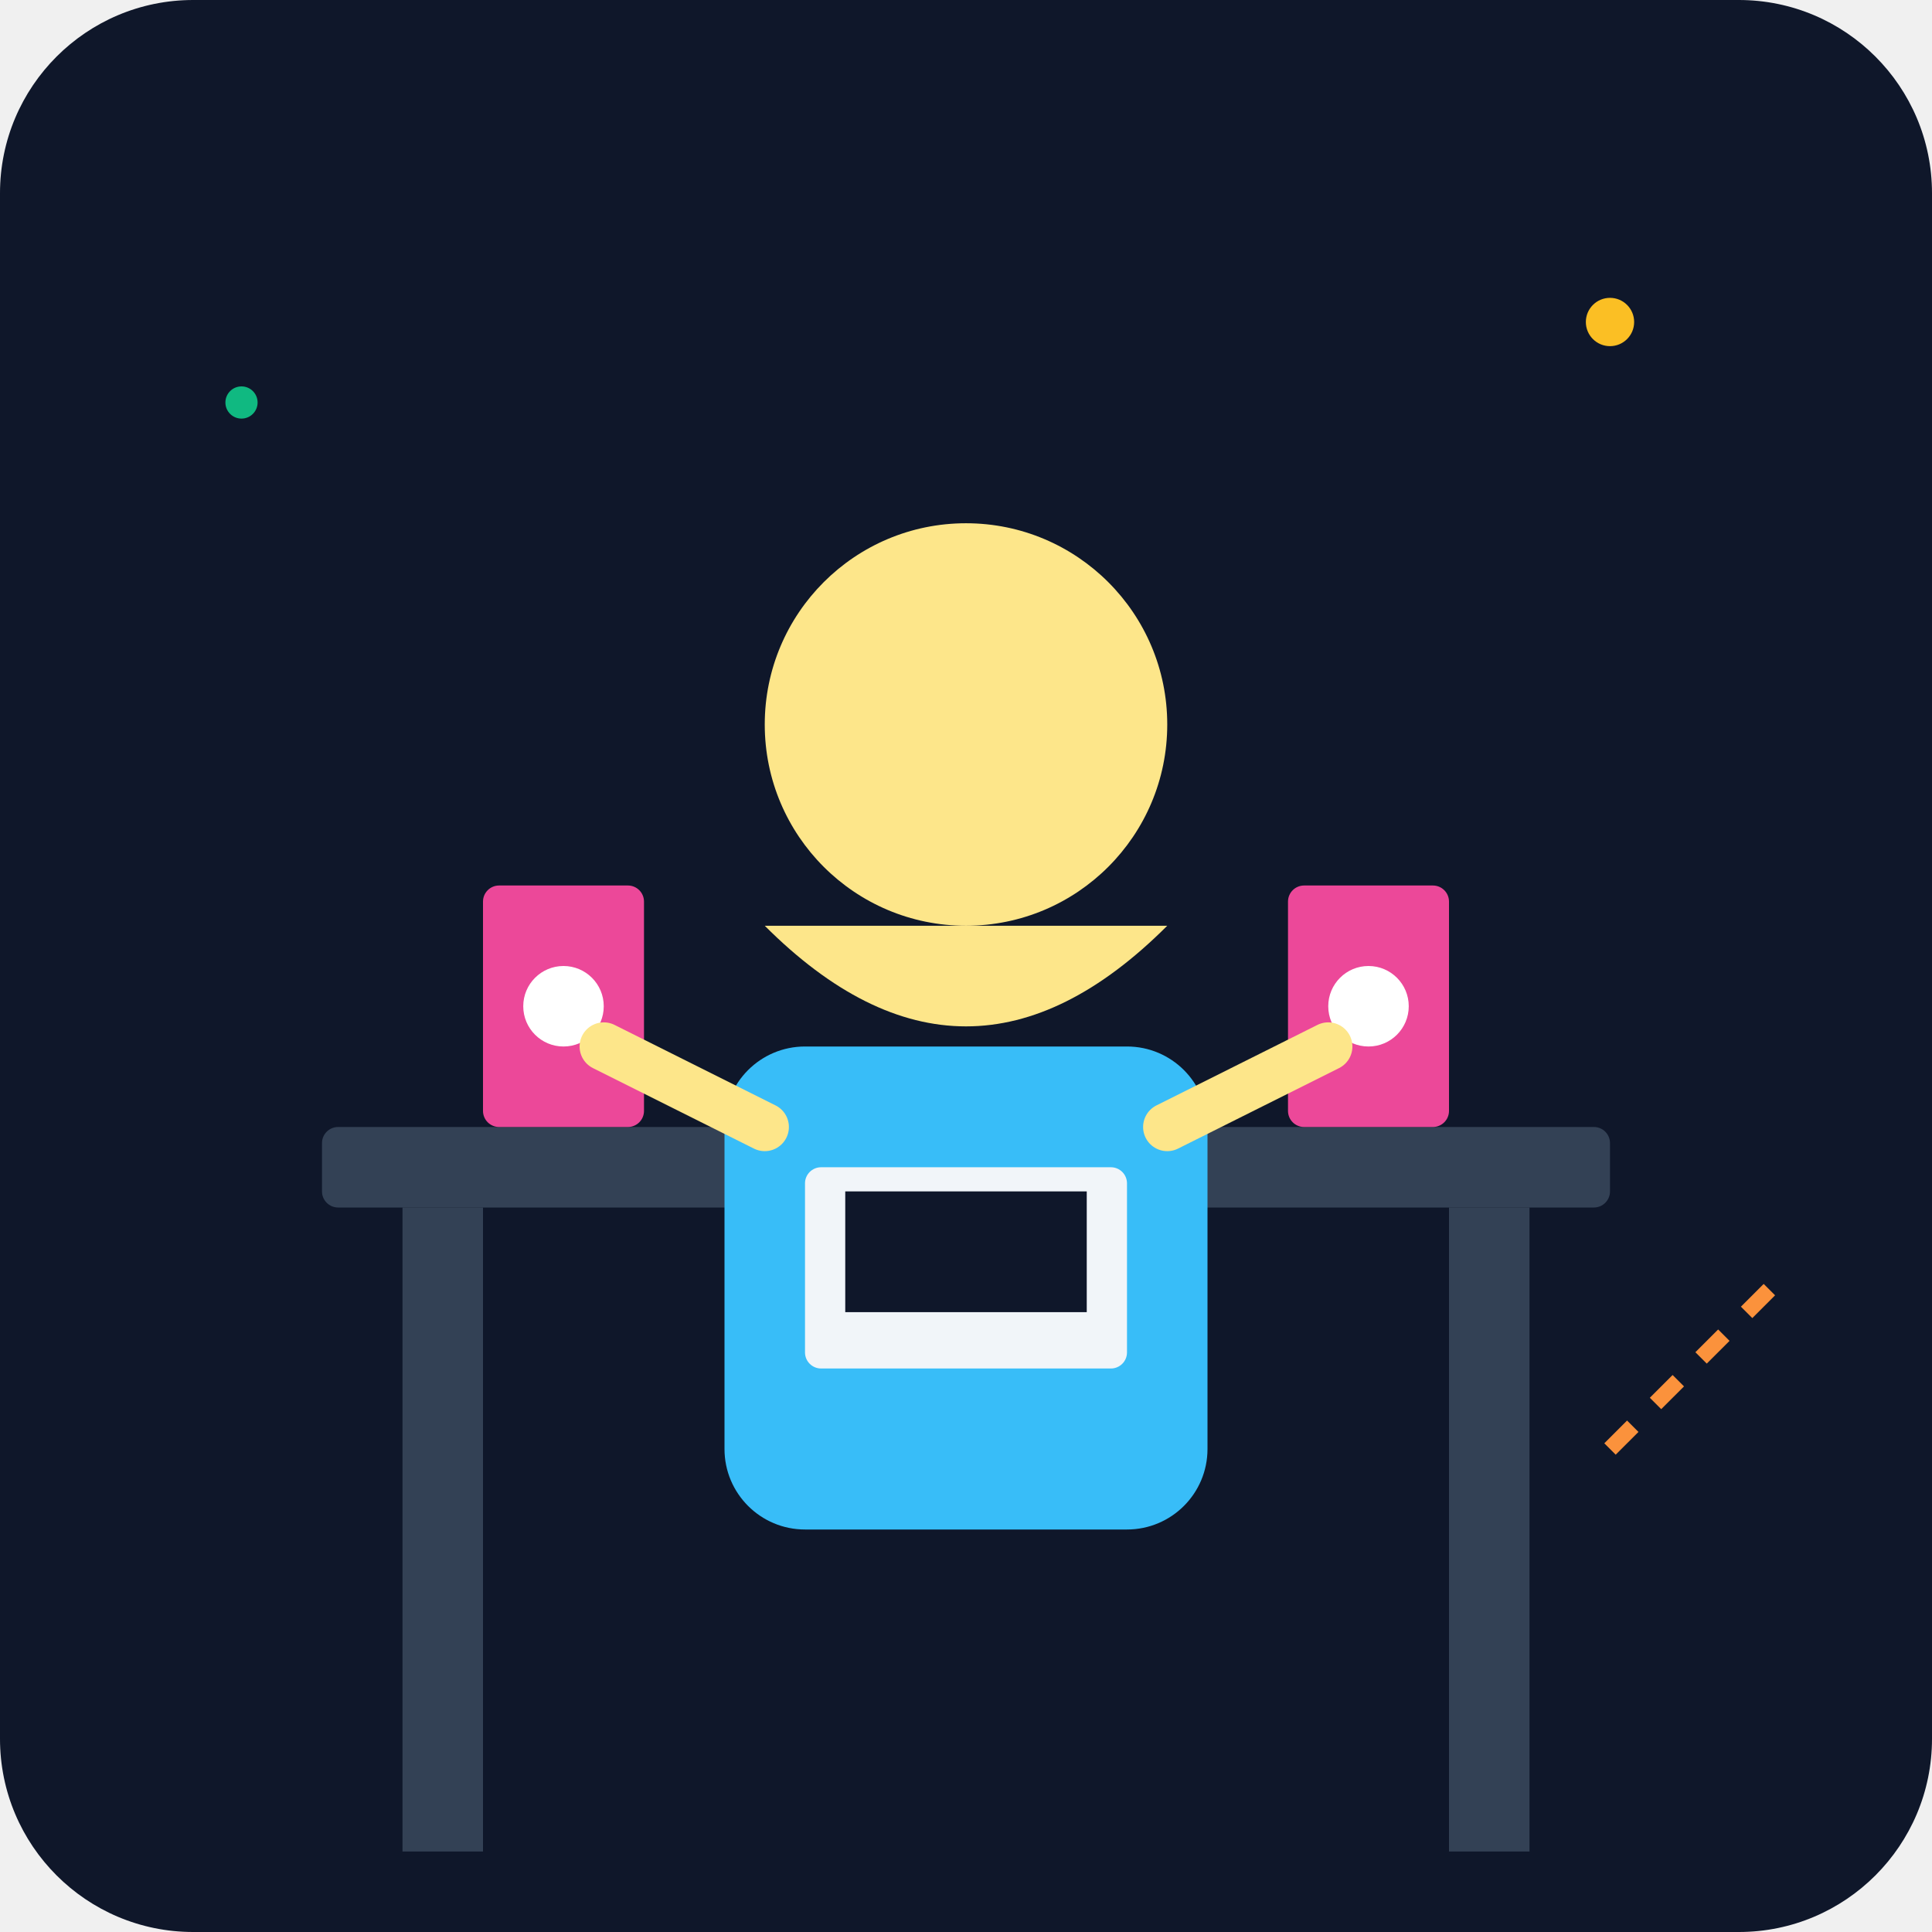
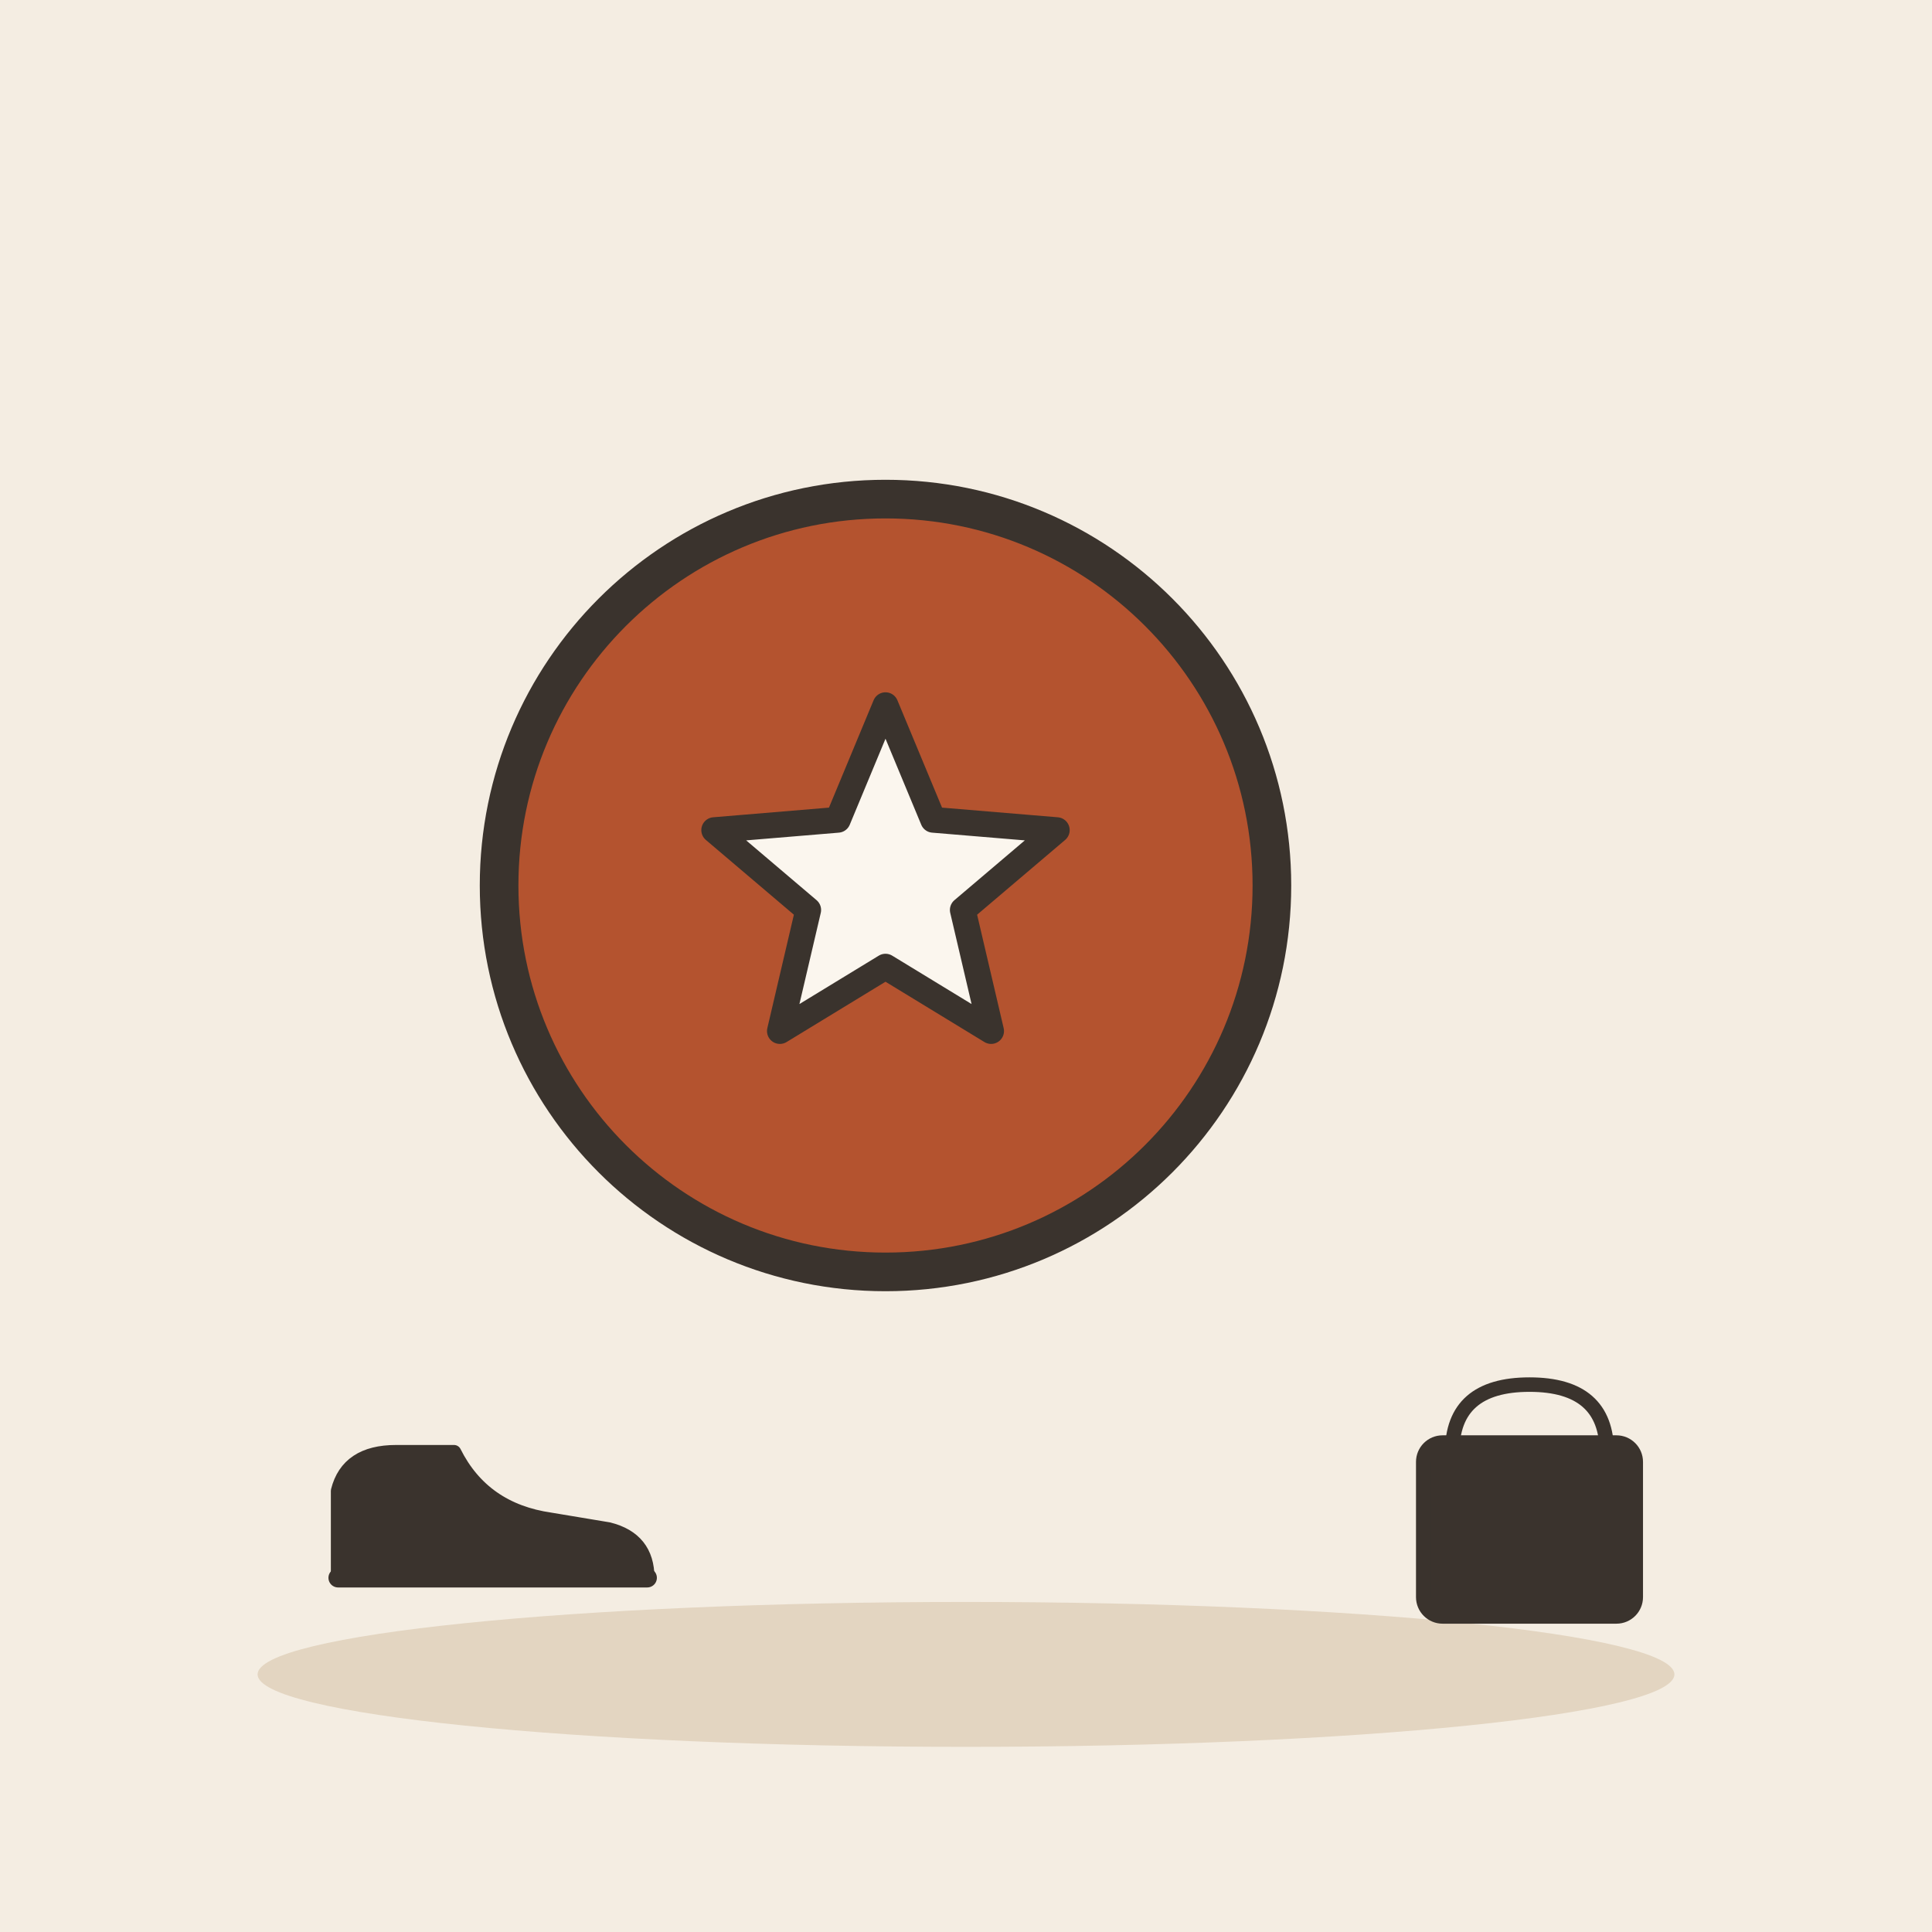
- <svg xmlns="http://www.w3.org/2000/svg" viewBox="0 0 240 240">
-   <defs>
-     <linearGradient id="bg" x1="0" y1="0" x2="0" y2="240">
-       <stop offset="0%" stop-color="#0f172a" />
-       <stop offset="100%" stop-color="#1e293b" />
-     </linearGradient>
-   </defs>
-   <rect width="240" height="240" rx="24" fill="url(#bg)" />
-   <rect x="40" y="140" width="160" height="10" rx="2" fill="#334155" />
-   <rect x="50" y="150" width="10" height="80" fill="#334155" />
-   <rect x="180" y="150" width="10" height="80" fill="#334155" />
-   <circle cx="120" cy="90" r="25" fill="#fde68a" />
-   <path d="M95 115 Q120 140 145 115" fill="#fde68a" />
-   <rect x="90" y="130" width="60" height="60" rx="10" fill="#38bdf8" />
-   <rect x="60" y="110" width="20" height="30" rx="2" fill="#ec4899" />
-   <rect x="160" y="110" width="20" height="30" rx="2" fill="#ec4899" />
-   <circle cx="170" cy="125" r="5" fill="#ffffff" />
-   <circle cx="70" cy="125" r="5" fill="#ffffff" />
-   <path d="M145 140 L165 130" stroke="#fde68a" stroke-width="6" stroke-linecap="round" />
-   <path d="M95 140 L75 130" stroke="#fde68a" stroke-width="6" stroke-linecap="round" />
-   <circle cx="200" cy="40" r="3" fill="#fbbf24" />
-   <circle cx="30" cy="50" r="2" fill="#10b981" />
-   <path d="M200 180 L220 160" stroke="#fb923c" stroke-width="2" stroke-dasharray="4 4" />
-   <rect x="100" y="145" width="40" height="25" rx="2" fill="#f1f5f9" />
-   <rect x="105" y="148" width="30" height="15" fill="#0f172a" />
+ <svg xmlns="http://www.w3.org/2000/svg" viewBox="0 0 240 240" data-style="editorial">
+   <rect width="240" height="240" fill="#F4EDE2" />
+   <ellipse cx="120" cy="208" rx="88" ry="9" fill="#E3D5C1" />
+   <g transform="translate(110 110) scale(1.6 1.6)">
+     <circle cx="0" cy="0" r="30" fill="#B4532F" stroke="#3A332D" stroke-width="3" stroke-linecap="round" stroke-linejoin="round" />
+     <path d="M0.0 -14.0L3.7 -5.1L13.3 -4.3L6.0 1.9L8.2 11.3L0.0 6.3L-8.2 11.3L-6.0 1.9L-13.3 -4.3L-3.7 -5.1Z" fill="#FBF6EE" stroke="#3A332D" stroke-width="2" stroke-linecap="round" stroke-linejoin="round" />
+   </g>
+   <g transform="translate(190 196) scale(0.6 0.6)">
+     <path d="M-16 -26Q-16 -40 0 -40Q16 -40 16 -26" fill="none" stroke="#3A332D" stroke-width="3" stroke-linecap="round" stroke-linejoin="round" />
+     <rect x="-22" y="-28" width="44" height="36" rx="4" fill="#3A332D" stroke="#3A332D" stroke-width="3" stroke-linecap="round" stroke-linejoin="round" />
+   </g>
+   <g transform="translate(60 196) scale(0.6 0.6)">
+     <path d="M-30 0L-30 -18Q-28 -26 -18 -26L-6 -26Q0 -14 14 -12L26 -10Q34 -8 34 0Z" fill="#3A332D" stroke="#3A332D" stroke-width="3" stroke-linecap="round" stroke-linejoin="round" />
+     <path d="M-30 0L34 0" stroke="#3A332D" stroke-width="4" stroke-linecap="round" fill="none" />
+   </g>
</svg>
